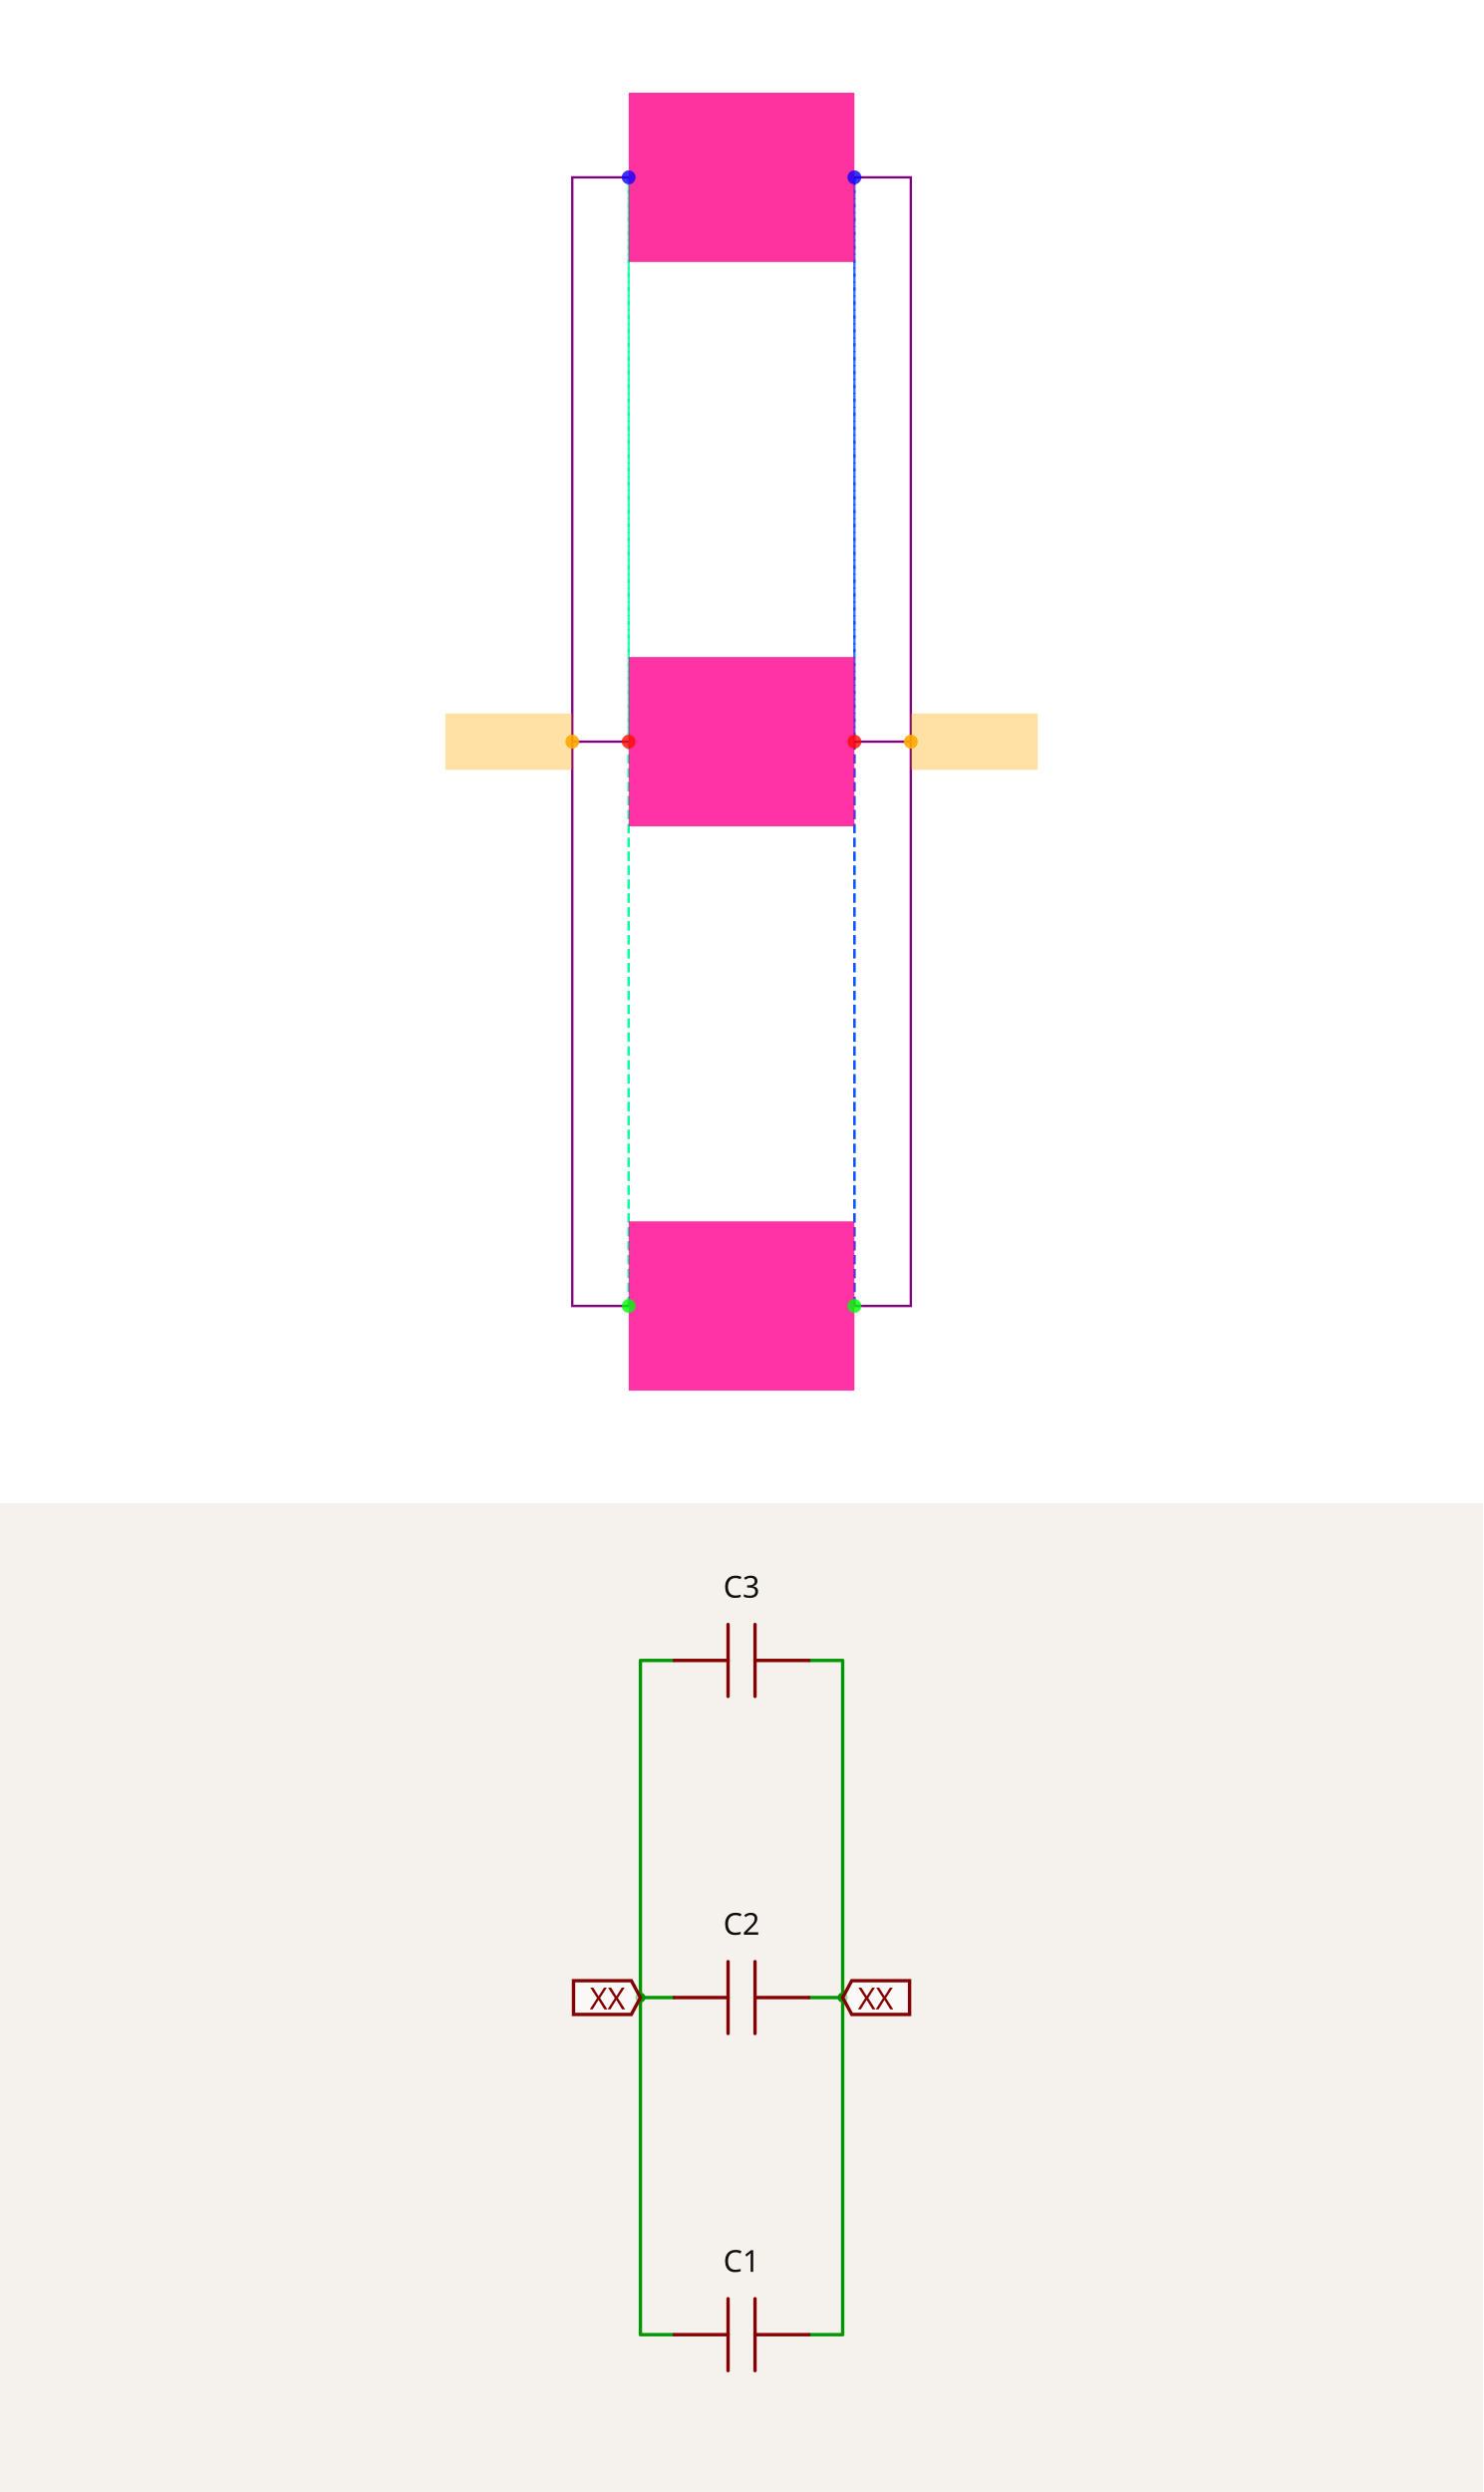
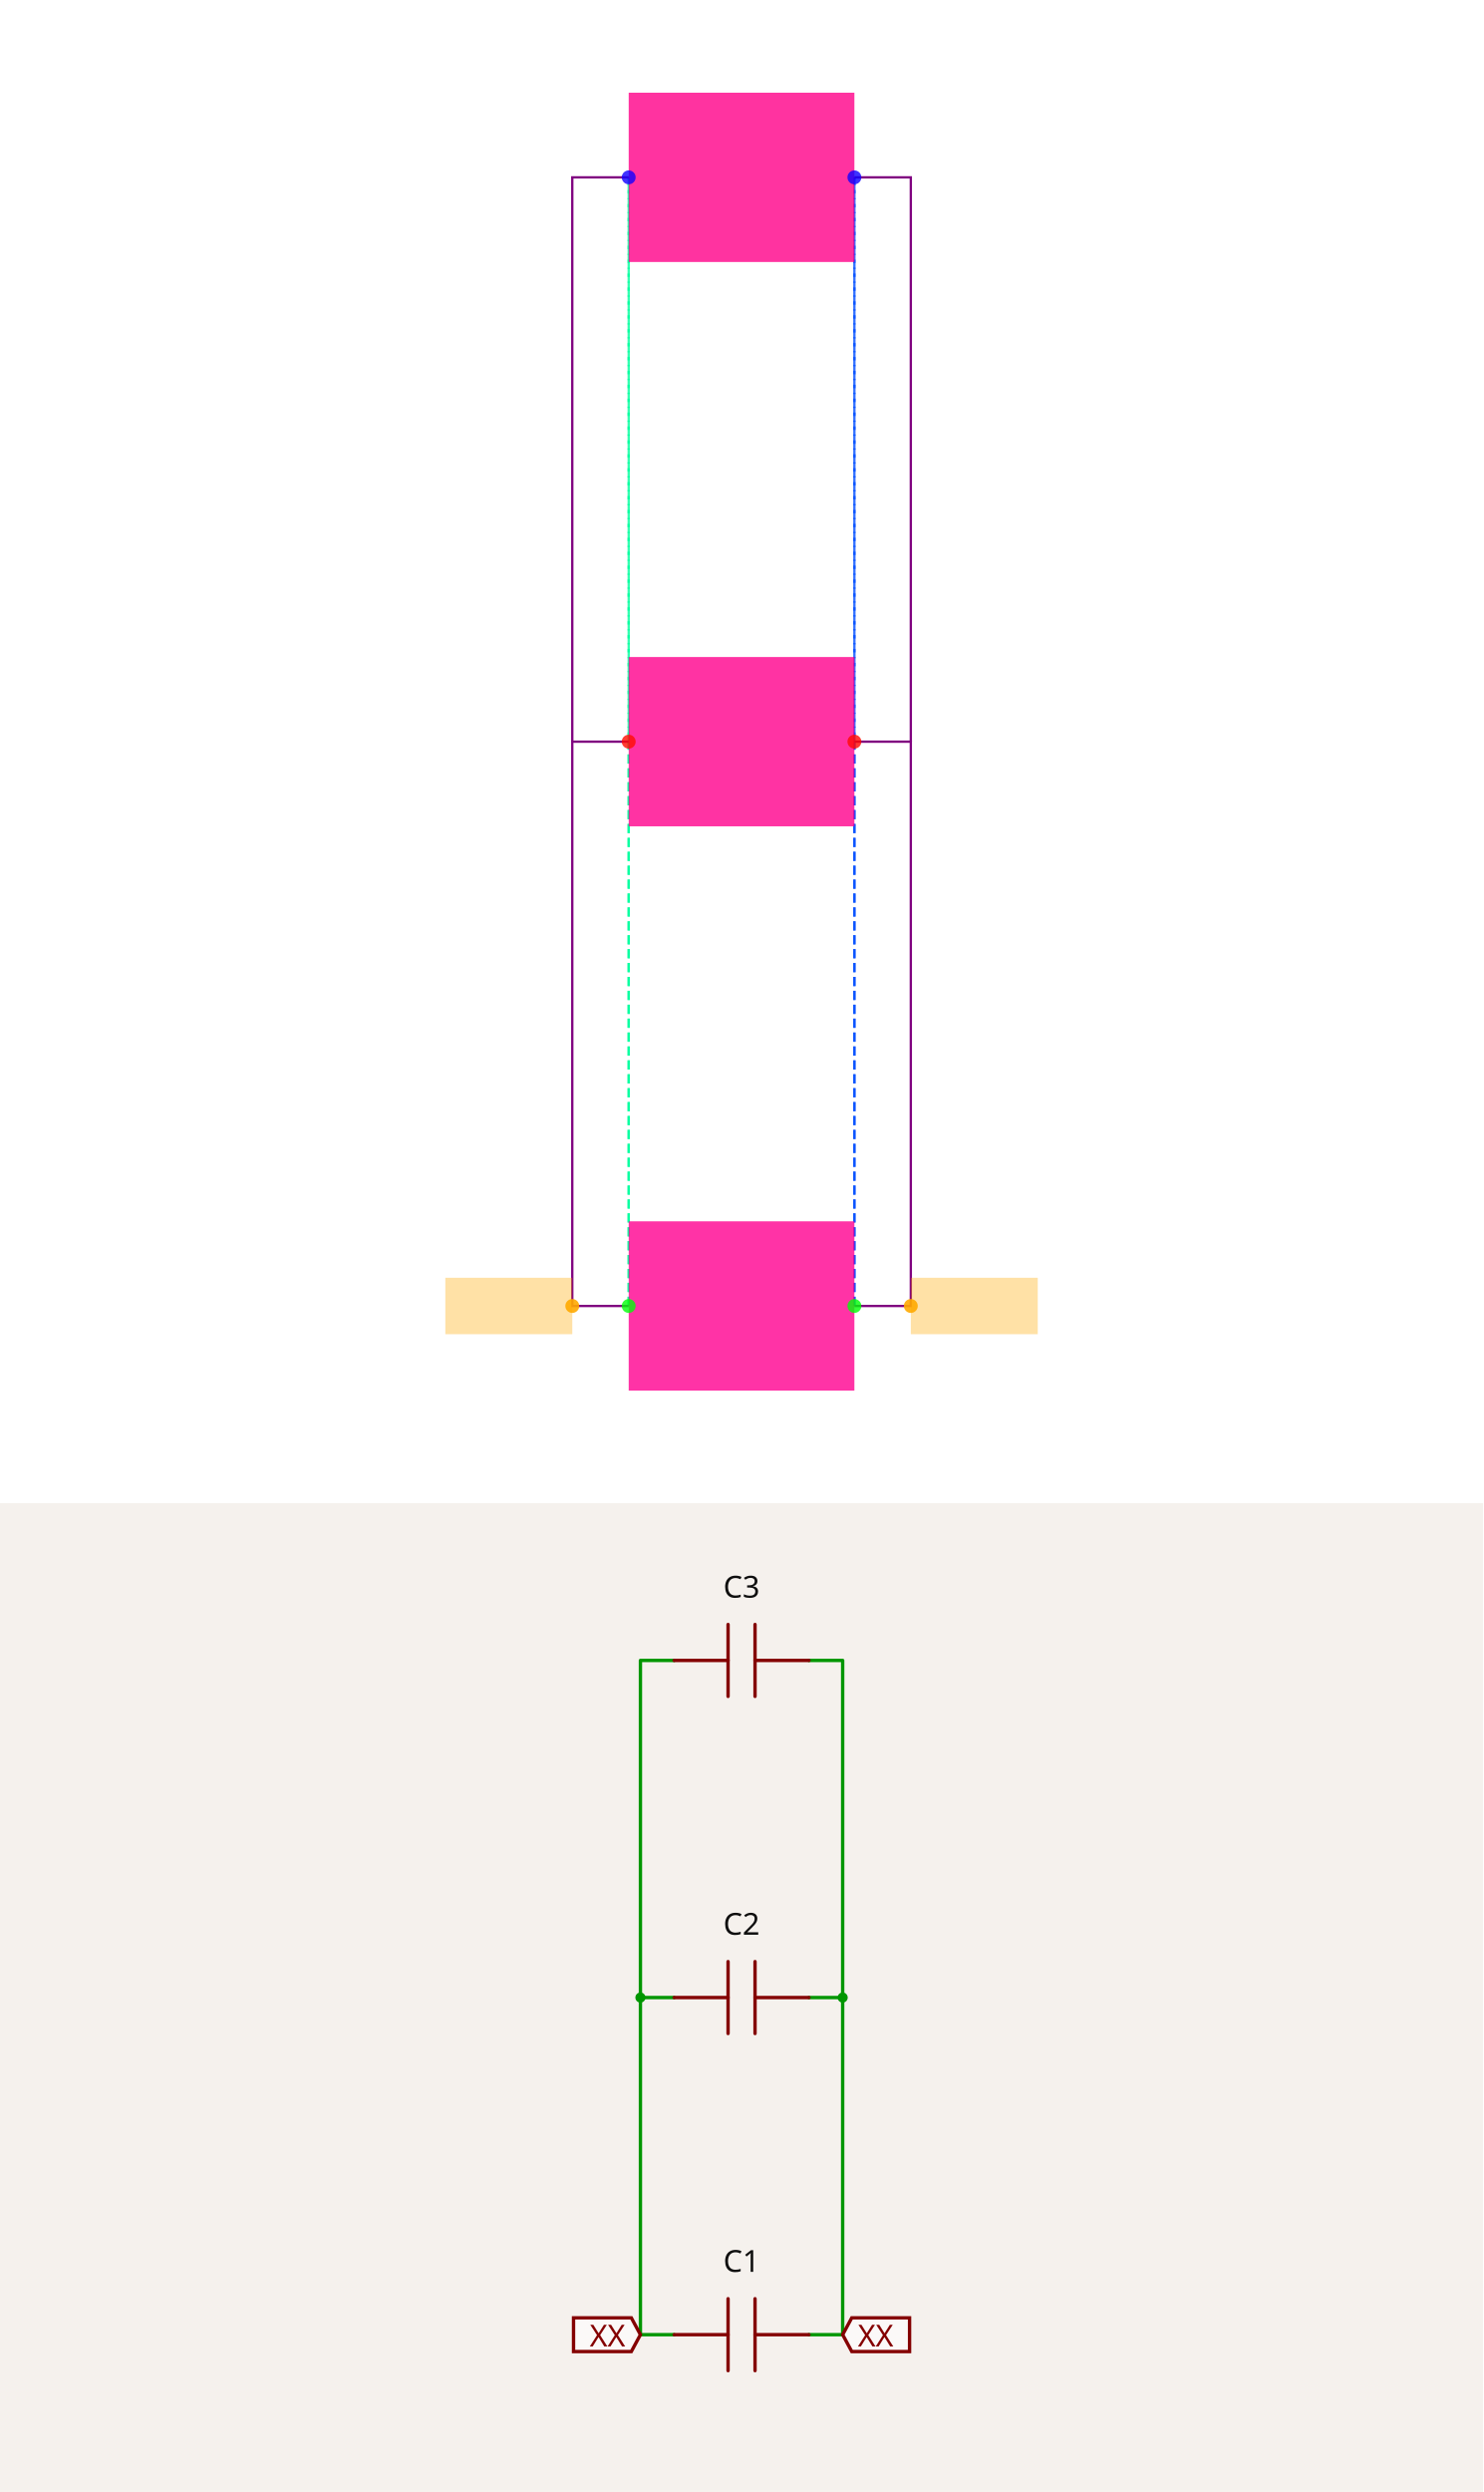
<svg xmlns="http://www.w3.org/2000/svg" width="1200" height="2016" viewBox="0 0 1200 2016" role="img" aria-label="Solver debug visualization on top and Circuit JSON schematic on the bottom">
  <g transform="translate(0, 0) scale(1.875, 1.875) translate(0, 0)">
    <rect width="100%" height="100%" fill="white" />
    <g>
      <polyline data-points="0.4,0 0.4,2" data-type="line" data-label="" points="368.696,563.478 368.696,320" fill="none" stroke="hsl(222, 100%, 50%, 0.8)" stroke-width="1px" stroke-dasharray="4 2" />
    </g>
    <g>
      <polyline data-points="0.4,0 0.4,4" data-type="line" data-label="" points="368.696,563.478 368.696,76.522" fill="none" stroke="hsl(222, 100%, 50%, 0.8)" stroke-width="1px" stroke-dasharray="4 2" />
    </g>
    <g>
      <polyline data-points="0.4,2 0.4,4" data-type="line" data-label="" points="368.696,320 368.696,76.522" fill="none" stroke="hsl(222, 100%, 50%, 0.8)" stroke-width="1px" stroke-dasharray="4 2" />
    </g>
    <g>
      <polyline data-points="-0.4,0 -0.4,2" data-type="line" data-label="" points="271.304,563.478 271.304,320" fill="none" stroke="hsl(157, 100%, 50%, 0.8)" stroke-width="1px" stroke-dasharray="4 2" />
    </g>
    <g>
      <polyline data-points="-0.4,0 -0.4,4" data-type="line" data-label="" points="271.304,563.478 271.304,76.522" fill="none" stroke="hsl(157, 100%, 50%, 0.8)" stroke-width="1px" stroke-dasharray="4 2" />
    </g>
    <g>
      <polyline data-points="-0.4,2 -0.4,4" data-type="line" data-label="" points="271.304,320 271.304,76.522" fill="none" stroke="hsl(157, 100%, 50%, 0.8)" stroke-width="1px" stroke-dasharray="4 2" />
    </g>
    <g>
-       <polyline data-points="0.4,2 0.6000000000000001,2 0.6000000000000001,0 0.4,0" data-type="line" data-label="" points="368.696,320 393.043,320 393.043,563.478 368.696,563.478" fill="none" stroke="purple" stroke-width="1px" />
+       <polyline data-points="0.4,0 0.6000000000000001,0 0.6000000000000001,2 0.4,2" data-type="line" data-label="" points="368.696,563.478 393.043,563.478 393.043,320 368.696,320" fill="none" stroke="purple" stroke-width="1px" />
    </g>
    <g>
-       <polyline data-points="0.4,4 0.6000000000000001,4 0.6000000000000001,2" data-type="line" data-label="" points="368.696,76.522 393.043,76.522 393.043,320" fill="none" stroke="purple" stroke-width="1px" />
+       <polyline data-points="0.6000000000000001,2 0.6000000000000001,4 0.4,4" data-type="line" data-label="" points="393.043,320 393.043,76.522 368.696,76.522" fill="none" stroke="purple" stroke-width="1px" />
    </g>
    <g>
-       <polyline data-points="-0.4,2 -0.6000000000000001,2 -0.6000000000000001,0 -0.4,0" data-type="line" data-label="" points="271.304,320 246.957,320 246.957,563.478 271.304,563.478" fill="none" stroke="purple" stroke-width="1px" />
+       <polyline data-points="-0.4,0 -0.6000000000000001,0 -0.6000000000000001,2 -0.4,2" data-type="line" data-label="" points="271.304,563.478 246.957,563.478 246.957,320 271.304,320" fill="none" stroke="purple" stroke-width="1px" />
    </g>
    <g>
-       <polyline data-points="-0.4,4 -0.6000000000000001,4 -0.6000000000000001,2" data-type="line" data-label="" points="271.304,76.522 246.957,76.522 246.957,320" fill="none" stroke="purple" stroke-width="1px" />
+       <polyline data-points="-0.6000000000000001,2 -0.6000000000000001,4 -0.4,4" data-type="line" data-label="" points="246.957,320 246.957,76.522 271.304,76.522" fill="none" stroke="purple" stroke-width="1px" />
    </g>
    <g>
      <rect data-type="rect" data-label="C1" data-x="0" data-y="0" x="271.304" y="526.957" width="97.391" height="73.043" fill="hsl(326, 100%, 50%, 0.8)" stroke="black" stroke-width="0.008" />
    </g>
    <g>
      <rect data-type="rect" data-label="C2" data-x="0" data-y="2" x="271.304" y="283.478" width="97.391" height="73.043" fill="hsl(327, 100%, 50%, 0.8)" stroke="black" stroke-width="0.008" />
    </g>
    <g>
      <rect data-type="rect" data-label="C3" data-x="0" data-y="4" x="271.304" y="40" width="97.391" height="73.043" fill="hsl(328, 100%, 50%, 0.8)" stroke="black" stroke-width="0.008" />
    </g>
    <g>
-       <rect data-type="rect" data-label="netId: VDD globalConnNetId: connectivity_net0" data-x="0.8250000000000001" data-y="2" x="393.043" y="307.826" width="54.783" height="24.348" fill="hsl(40, 100%, 50%, 0.35)" stroke="black" stroke-width="0.008" />
+       <rect data-type="rect" data-label="netId: VDD globalConnNetId: connectivity_net0" data-x="0.8250000000000001" data-y="0" x="393.043" y="551.304" width="54.783" height="24.348" fill="hsl(40, 100%, 50%, 0.35)" stroke="black" stroke-width="0.008" />
    </g>
    <g>
-       <rect data-type="rect" data-label="netId: GND globalConnNetId: connectivity_net1" data-x="-0.8250000000000001" data-y="2" x="192.174" y="307.826" width="54.783" height="24.348" fill="hsl(40, 100%, 50%, 0.35)" stroke="black" stroke-width="0.008" />
+       <rect data-type="rect" data-label="netId: GND globalConnNetId: connectivity_net1" data-x="-0.8250000000000001" data-y="0" x="192.174" y="551.304" width="54.783" height="24.348" fill="hsl(40, 100%, 50%, 0.35)" stroke="black" stroke-width="0.008" />
    </g>
    <g>
      <circle data-type="point" data-label="C1.1 x+" data-x="0.4" data-y="0" cx="368.696" cy="563.478" r="3" fill="hsl(121, 100%, 50%, 0.8)" />
    </g>
    <g>
      <circle data-type="point" data-label="C1.2 x-" data-x="-0.4" data-y="0" cx="271.304" cy="563.478" r="3" fill="hsl(122, 100%, 50%, 0.8)" />
    </g>
    <g>
      <circle data-type="point" data-label="C2.2 x-" data-x="-0.4" data-y="2" cx="271.304" cy="320" r="3" fill="hsl(3, 100%, 50%, 0.8)" />
    </g>
    <g>
      <circle data-type="point" data-label="C2.1 x+" data-x="0.4" data-y="2" cx="368.696" cy="320" r="3" fill="hsl(2, 100%, 50%, 0.8)" />
    </g>
    <g>
      <circle data-type="point" data-label="C3.1 x+" data-x="0.4" data-y="4" cx="368.696" cy="76.522" r="3" fill="hsl(243, 100%, 50%, 0.8)" />
    </g>
    <g>
      <circle data-type="point" data-label="C3.2 x-" data-x="-0.4" data-y="4" cx="271.304" cy="76.522" r="3" fill="hsl(244, 100%, 50%, 0.8)" />
    </g>
    <g>
-       <circle data-type="point" data-label="anchorPoint orientation: x+" data-x="0.6000000000000001" data-y="2" cx="393.043" cy="320" r="3" fill="hsl(40, 100%, 50%, 0.9)" />
+       <circle data-type="point" data-label="anchorPoint orientation: x+" data-x="0.6000000000000001" data-y="0" cx="393.043" cy="563.478" r="3" fill="hsl(40, 100%, 50%, 0.9)" />
    </g>
    <g>
-       <circle data-type="point" data-label="anchorPoint orientation: x-" data-x="-0.6000000000000001" data-y="2" cx="246.957" cy="320" r="3" fill="hsl(40, 100%, 50%, 0.9)" />
+       <circle data-type="point" data-label="anchorPoint orientation: x-" data-x="-0.6000000000000001" data-y="0" cx="246.957" cy="563.478" r="3" fill="hsl(40, 100%, 50%, 0.9)" />
    </g>
    <g id="crosshair" style="display: none">
      <line id="crosshair-h" y1="0" y2="640" stroke="#666" stroke-width="0.5" />
      <line id="crosshair-v" x1="0" x2="640" stroke="#666" stroke-width="0.5" />
      <text id="coordinates" font-family="monospace" font-size="12" fill="#666" />
    </g>
  </g>
  <g transform="translate(0, 1216)">
    <style>
              .boundary { fill: rgb(245, 241, 237); }
              .schematic-boundary { fill: none; stroke: #fff; }
              .component { fill: none; stroke: rgb(132, 0, 0); }
              .chip { fill: rgb(255, 255, 194); stroke: rgb(132, 0, 0); }
              .component-pin { fill: none; stroke: rgb(132, 0, 0); }
              .text { font-family: sans-serif; fill: rgb(0, 150, 0); }
              .pin-number { fill: rgb(169, 0, 0); }
              .port-label { fill: rgb(0, 100, 100); }
              .component-name { fill: rgb(0, 100, 100); }

            </style>
    <rect class="boundary" x="0" y="0" width="1200" height="800" />
    <g class="trace sch-trace" data-layer="base" data-circuit-json-type="schematic_trace" data-schematic-trace-id="schematic_trace_0__stack1">
-       <path d="M 654.545 400 L 681.818 400 L 681.818 672.727 L 654.545 672.727" class="trace-invisible-hover-outline sch-trace-hitbox" stroke="rgb(0, 150, 0)" fill="none" stroke-width="21.818px" stroke-linecap="round" opacity="0" stroke-linejoin="round" />
-       <path class="sch-trace-path" d="M 654.545 400 L 681.818 400 L 681.818 672.727 L 654.545 672.727" stroke="rgb(0, 150, 0)" fill="none" stroke-width="2.727px" stroke-linecap="round" stroke-linejoin="round" />
+       <path d="M 654.545 672.727 L 681.818 672.727 L 681.818 400 L 654.545 400" class="trace-invisible-hover-outline sch-trace-hitbox" stroke="rgb(0, 150, 0)" fill="none" stroke-width="21.818px" stroke-linecap="round" opacity="0" stroke-linejoin="round" />
+       <path class="sch-trace-path" d="M 654.545 672.727 L 681.818 672.727 L 681.818 400 L 654.545 400" stroke="rgb(0, 150, 0)" fill="none" stroke-width="2.727px" stroke-linecap="round" stroke-linejoin="round" />
    </g>
    <g class="trace sch-trace" data-layer="base" data-circuit-json-type="schematic_trace" data-schematic-trace-id="schematic_trace_1__stack1">
-       <path d="M 654.545 127.273 L 681.818 127.273 L 681.818 400" class="trace-invisible-hover-outline sch-trace-hitbox" stroke="rgb(0, 150, 0)" fill="none" stroke-width="21.818px" stroke-linecap="round" opacity="0" stroke-linejoin="round" />
-       <path class="sch-trace-path" d="M 654.545 127.273 L 681.818 127.273 L 681.818 400" stroke="rgb(0, 150, 0)" fill="none" stroke-width="2.727px" stroke-linecap="round" stroke-linejoin="round" />
+       <path d="M 681.818 400 L 681.818 127.273 L 654.545 127.273" class="trace-invisible-hover-outline sch-trace-hitbox" stroke="rgb(0, 150, 0)" fill="none" stroke-width="21.818px" stroke-linecap="round" opacity="0" stroke-linejoin="round" />
+       <path class="sch-trace-path" d="M 681.818 400 L 681.818 127.273 L 654.545 127.273" stroke="rgb(0, 150, 0)" fill="none" stroke-width="2.727px" stroke-linecap="round" stroke-linejoin="round" />
    </g>
    <g class="trace sch-trace" data-layer="base" data-circuit-json-type="schematic_trace" data-schematic-trace-id="schematic_trace_2__stack1">
-       <path d="M 545.455 400 L 518.182 400 L 518.182 672.727 L 545.455 672.727" class="trace-invisible-hover-outline sch-trace-hitbox" stroke="rgb(0, 150, 0)" fill="none" stroke-width="21.818px" stroke-linecap="round" opacity="0" stroke-linejoin="round" />
-       <path class="sch-trace-path" d="M 545.455 400 L 518.182 400 L 518.182 672.727 L 545.455 672.727" stroke="rgb(0, 150, 0)" fill="none" stroke-width="2.727px" stroke-linecap="round" stroke-linejoin="round" />
+       <path d="M 545.455 672.727 L 518.182 672.727 L 518.182 400 L 545.455 400" class="trace-invisible-hover-outline sch-trace-hitbox" stroke="rgb(0, 150, 0)" fill="none" stroke-width="21.818px" stroke-linecap="round" opacity="0" stroke-linejoin="round" />
+       <path class="sch-trace-path" d="M 545.455 672.727 L 518.182 672.727 L 518.182 400 L 545.455 400" stroke="rgb(0, 150, 0)" fill="none" stroke-width="2.727px" stroke-linecap="round" stroke-linejoin="round" />
    </g>
    <g class="trace sch-trace" data-layer="base" data-circuit-json-type="schematic_trace" data-schematic-trace-id="schematic_trace_3__stack1">
-       <path d="M 545.455 127.273 L 518.182 127.273 L 518.182 400" class="trace-invisible-hover-outline sch-trace-hitbox" stroke="rgb(0, 150, 0)" fill="none" stroke-width="21.818px" stroke-linecap="round" opacity="0" stroke-linejoin="round" />
-       <path class="sch-trace-path" d="M 545.455 127.273 L 518.182 127.273 L 518.182 400" stroke="rgb(0, 150, 0)" fill="none" stroke-width="2.727px" stroke-linecap="round" stroke-linejoin="round" />
+       <path d="M 518.182 400 L 518.182 127.273 L 545.455 127.273" class="trace-invisible-hover-outline sch-trace-hitbox" stroke="rgb(0, 150, 0)" fill="none" stroke-width="21.818px" stroke-linecap="round" opacity="0" stroke-linejoin="round" />
+       <path class="sch-trace-path" d="M 518.182 400 L 518.182 127.273 L 545.455 127.273" stroke="rgb(0, 150, 0)" fill="none" stroke-width="2.727px" stroke-linecap="round" stroke-linejoin="round" />
    </g>
    <g class="trace-overlays sch-trace-overlays" data-layer="overlay" data-circuit-json-type="schematic_trace" data-schematic-trace-id="schematic_trace_0__stack1">
      <circle cx="681.818" cy="400" r="4.091" class="trace-junction sch-trace-junction" fill="rgb(0, 150, 0)" />
    </g>
    <g class="trace-overlays sch-trace-overlays" data-layer="overlay" data-circuit-json-type="schematic_trace" data-schematic-trace-id="schematic_trace_1__stack1" />
    <g class="trace-overlays sch-trace-overlays" data-layer="overlay" data-circuit-json-type="schematic_trace" data-schematic-trace-id="schematic_trace_2__stack1">
      <circle cx="518.182" cy="400" r="4.091" class="trace-junction sch-trace-junction" fill="rgb(0, 150, 0)" />
    </g>
    <g class="trace-overlays sch-trace-overlays" data-layer="overlay" data-circuit-json-type="schematic_trace" data-schematic-trace-id="schematic_trace_3__stack1" />
    <g class="sch-component" data-circuit-json-type="schematic_component" data-schematic-component-id="schematic_component_0__stack1">
      <rect class="component-overlay sch-component-overlay" x="545.455" y="643.633" width="109.091" height="58.189" fill="transparent" />
      <path class="sch-component-symbol-path" d="M 654.545 672.727 L 610.909 672.727" stroke="rgb(132, 0, 0)" fill="none" stroke-width="2.727px" stroke-linecap="round" />
      <path class="sch-component-symbol-path" d="M 589.091 672.727 L 545.455 672.727" stroke="rgb(132, 0, 0)" fill="none" stroke-width="2.727px" stroke-linecap="round" />
      <path class="sch-component-symbol-path" d="M 610.909 643.633 L 610.909 701.822" stroke="rgb(132, 0, 0)" fill="none" stroke-width="2.727px" stroke-linecap="round" />
      <path class="sch-component-symbol-path" d="M 589.091 643.633 L 589.091 701.822" stroke="rgb(132, 0, 0)" fill="none" stroke-width="2.727px" stroke-linecap="round" />
      <text class="sch-component-name sch-component-text" x="600" y="629.091" stroke="rgb(245, 241, 237)" stroke-width="2.727px" paint-order="stroke" fill="rgb(15, 15, 15)" font-family="sans-serif" text-anchor="middle" dominant-baseline="ideographic" font-size="24.545px">C1</text>
      <text class="sch-component-text" x="600" y="716.364" fill="rgb(15, 15, 15)" font-family="sans-serif" text-anchor="middle" dominant-baseline="hanging" font-size="24.545px" />
    </g>
    <g class="sch-component" data-circuit-json-type="schematic_component" data-schematic-component-id="schematic_component_1__stack1">
      <rect class="component-overlay sch-component-overlay" x="545.455" y="370.905" width="109.091" height="58.189" fill="transparent" />
      <path class="sch-component-symbol-path" d="M 654.545 400 L 610.909 400" stroke="rgb(132, 0, 0)" fill="none" stroke-width="2.727px" stroke-linecap="round" />
      <path class="sch-component-symbol-path" d="M 589.091 400 L 545.455 400" stroke="rgb(132, 0, 0)" fill="none" stroke-width="2.727px" stroke-linecap="round" />
      <path class="sch-component-symbol-path" d="M 610.909 370.905 L 610.909 429.095" stroke="rgb(132, 0, 0)" fill="none" stroke-width="2.727px" stroke-linecap="round" />
      <path class="sch-component-symbol-path" d="M 589.091 370.905 L 589.091 429.095" stroke="rgb(132, 0, 0)" fill="none" stroke-width="2.727px" stroke-linecap="round" />
      <text class="sch-component-name sch-component-text" x="600" y="356.364" stroke="rgb(245, 241, 237)" stroke-width="2.727px" paint-order="stroke" fill="rgb(15, 15, 15)" font-family="sans-serif" text-anchor="middle" dominant-baseline="ideographic" font-size="24.545px">C2</text>
      <text class="sch-component-text" x="600" y="443.636" fill="rgb(15, 15, 15)" font-family="sans-serif" text-anchor="middle" dominant-baseline="hanging" font-size="24.545px" />
    </g>
    <g class="sch-component" data-circuit-json-type="schematic_component" data-schematic-component-id="schematic_component_2__stack1">
      <rect class="component-overlay sch-component-overlay" x="545.455" y="98.178" width="109.091" height="58.189" fill="transparent" />
      <path class="sch-component-symbol-path" d="M 654.545 127.273 L 610.909 127.273" stroke="rgb(132, 0, 0)" fill="none" stroke-width="2.727px" stroke-linecap="round" />
      <path class="sch-component-symbol-path" d="M 589.091 127.273 L 545.455 127.273" stroke="rgb(132, 0, 0)" fill="none" stroke-width="2.727px" stroke-linecap="round" />
      <path class="sch-component-symbol-path" d="M 610.909 98.178 L 610.909 156.367" stroke="rgb(132, 0, 0)" fill="none" stroke-width="2.727px" stroke-linecap="round" />
      <path class="sch-component-symbol-path" d="M 589.091 98.178 L 589.091 156.367" stroke="rgb(132, 0, 0)" fill="none" stroke-width="2.727px" stroke-linecap="round" />
      <text class="sch-component-name sch-component-text" x="600" y="83.636" stroke="rgb(245, 241, 237)" stroke-width="2.727px" paint-order="stroke" fill="rgb(15, 15, 15)" font-family="sans-serif" text-anchor="middle" dominant-baseline="ideographic" font-size="24.545px">C3</text>
      <text class="sch-component-text" x="600" y="170.909" fill="rgb(15, 15, 15)" font-family="sans-serif" text-anchor="middle" dominant-baseline="hanging" font-size="24.545px" />
    </g>
    <g class="schematic-port-hover sch-port-hover" data-schematic-port-id="source_port_0_0__stack1">
      <circle cx="668.182" cy="672.727" r="5.455" fill="red" opacity="0" />
    </g>
    <g class="schematic-port-hover sch-port-hover" data-schematic-port-id="source_port_0_1__stack1">
      <circle cx="559.091" cy="672.727" r="5.455" fill="red" opacity="0" />
    </g>
    <g class="schematic-port-hover sch-port-hover" data-schematic-port-id="source_port_1_0__stack1">
      <circle cx="559.091" cy="400" r="5.455" fill="red" opacity="0" />
    </g>
    <g class="schematic-port-hover sch-port-hover" data-schematic-port-id="source_port_1_1__stack1">
      <circle cx="668.182" cy="400" r="5.455" fill="red" opacity="0" />
    </g>
    <g class="schematic-port-hover sch-port-hover" data-schematic-port-id="source_port_2_0__stack1">
      <circle cx="668.182" cy="127.273" r="5.455" fill="red" opacity="0" />
    </g>
    <g class="schematic-port-hover sch-port-hover" data-schematic-port-id="source_port_2_1__stack1">
      <circle cx="559.091" cy="127.273" r="5.455" fill="red" opacity="0" />
    </g>
-     <path class="net-label sch-net-label" data-circuit-json-type="schematic_net_label" data-schematic-net-label-id="schematic_net_label_0__stack1" d="     M 681.818,400     L 689.182,386.364     L 735.945,386.364     L 735.945,413.636     L 689.182,413.636     Z   " fill="rgba(255, 255, 255, 0.6)" stroke="rgb(132, 0, 0)" stroke-width="2.727px" />
-     <text class="net-label-text sch-net-label-text" data-circuit-json-type="schematic_net_label" data-schematic-net-label-id="schematic_net_label_0__stack1" x="694.091" y="400" fill="rgb(132, 0, 0)" text-anchor="start" dominant-baseline="central" font-family="sans-serif" font-variant-numeric="tabular-nums" font-size="24.545px" transform="">XX</text>
-     <path class="net-label sch-net-label" data-circuit-json-type="schematic_net_label" data-schematic-net-label-id="schematic_net_label_1__stack1" d="     M 518.182,400     L 510.818,413.636     L 464.055,413.636     L 464.055,386.364     L 510.818,386.364     Z   " fill="rgba(255, 255, 255, 0.6)" stroke="rgb(132, 0, 0)" stroke-width="2.727px" />
-     <text class="net-label-text sch-net-label-text" data-circuit-json-type="schematic_net_label" data-schematic-net-label-id="schematic_net_label_1__stack1" x="505.909" y="400" fill="rgb(132, 0, 0)" text-anchor="end" dominant-baseline="central" font-family="sans-serif" font-variant-numeric="tabular-nums" font-size="24.545px" transform="">XX</text>
+     <path class="net-label sch-net-label" data-circuit-json-type="schematic_net_label" data-schematic-net-label-id="schematic_net_label_0__stack1" d="     M 681.818,672.727     L 689.182,659.091     L 735.945,659.091     L 735.945,686.364     L 689.182,686.364     Z   " fill="rgba(255, 255, 255, 0.6)" stroke="rgb(132, 0, 0)" stroke-width="2.727px" />
+     <text class="net-label-text sch-net-label-text" data-circuit-json-type="schematic_net_label" data-schematic-net-label-id="schematic_net_label_0__stack1" x="694.091" y="672.727" fill="rgb(132, 0, 0)" text-anchor="start" dominant-baseline="central" font-family="sans-serif" font-variant-numeric="tabular-nums" font-size="24.545px" transform="">XX</text>
+     <path class="net-label sch-net-label" data-circuit-json-type="schematic_net_label" data-schematic-net-label-id="schematic_net_label_1__stack1" d="     M 518.182,672.727     L 510.818,686.364     L 464.055,686.364     L 464.055,659.091     L 510.818,659.091     Z   " fill="rgba(255, 255, 255, 0.6)" stroke="rgb(132, 0, 0)" stroke-width="2.727px" />
+     <text class="net-label-text sch-net-label-text" data-circuit-json-type="schematic_net_label" data-schematic-net-label-id="schematic_net_label_1__stack1" x="505.909" y="672.727" fill="rgb(132, 0, 0)" text-anchor="end" dominant-baseline="central" font-family="sans-serif" font-variant-numeric="tabular-nums" font-size="24.545px" transform="">XX</text>
  </g>
</svg>
